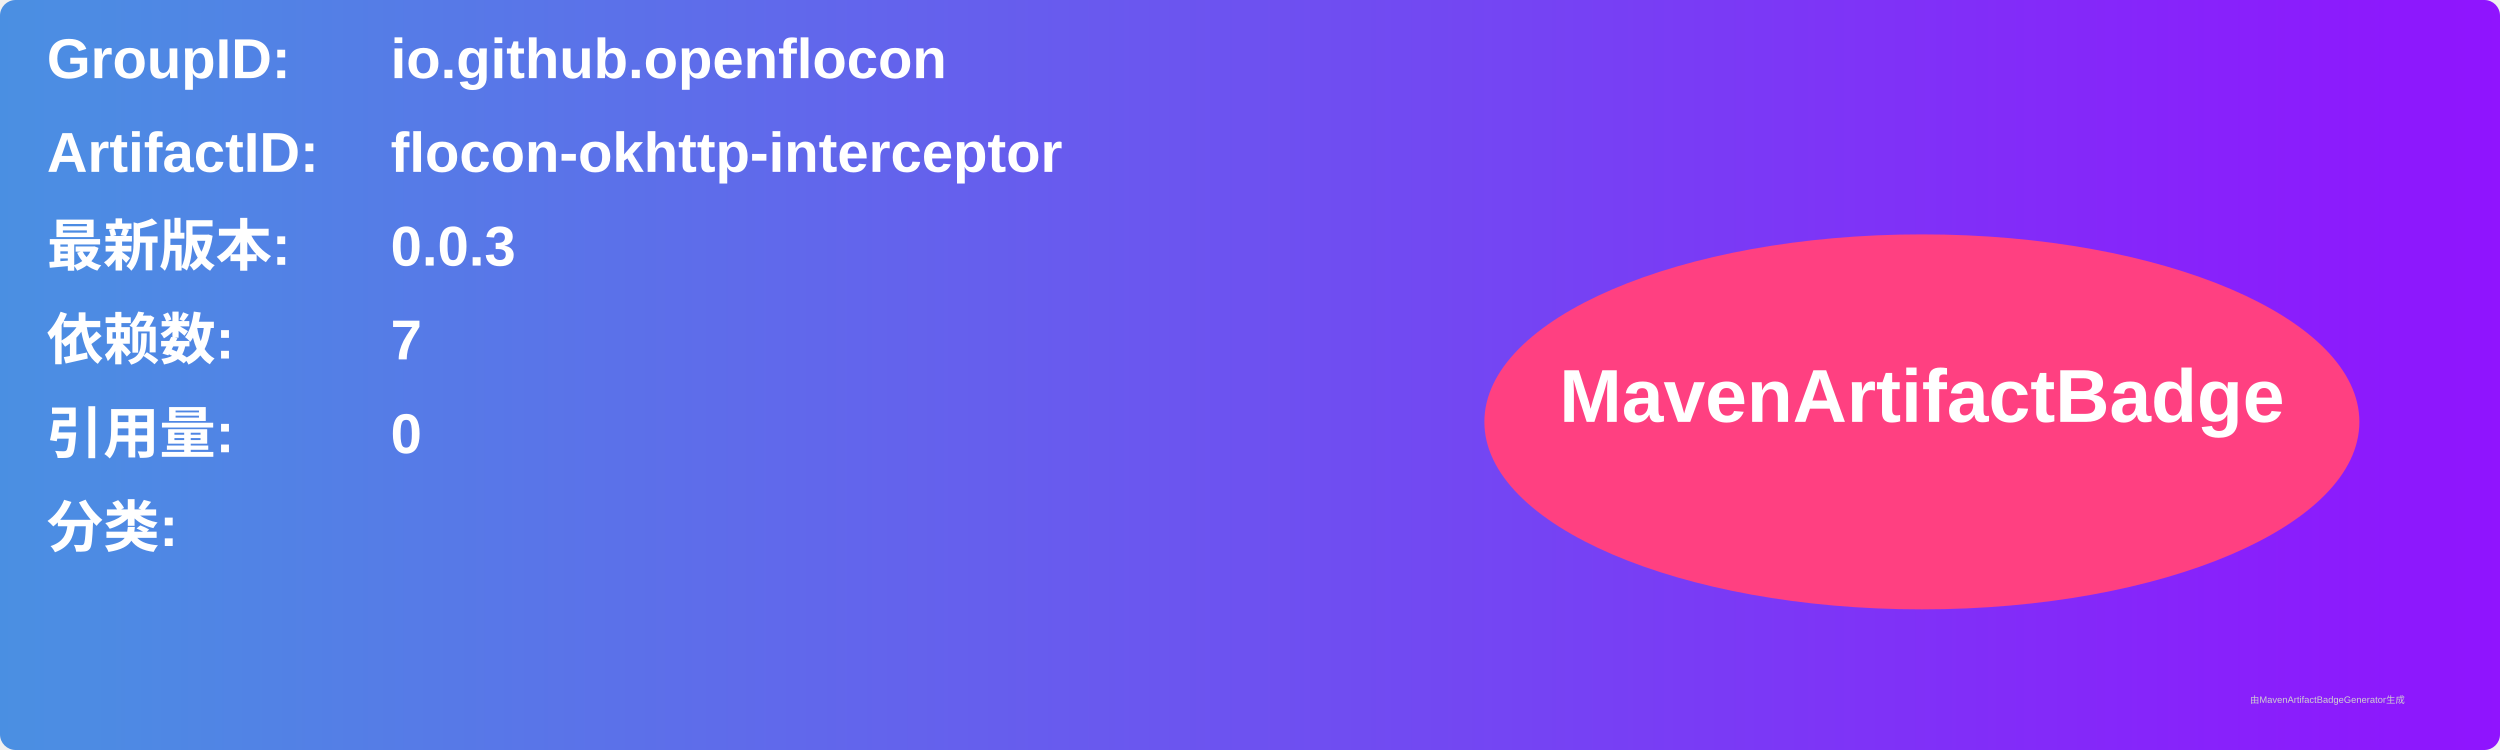
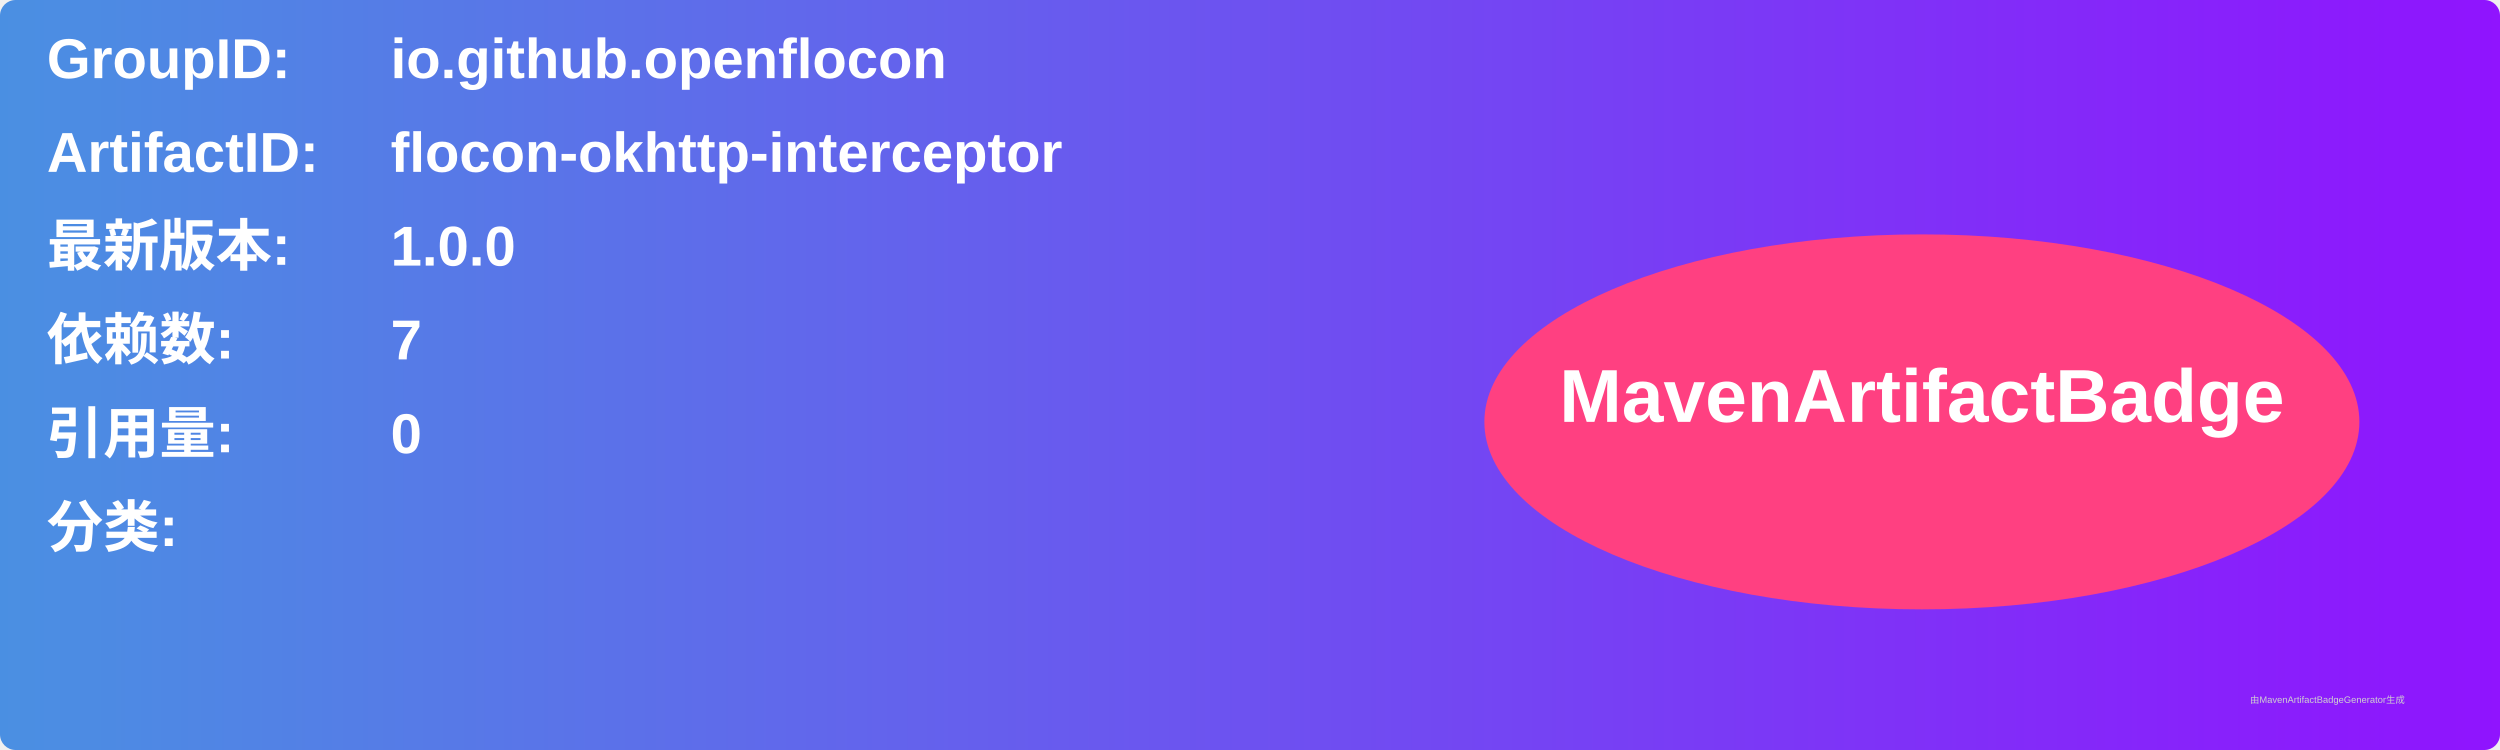
<svg xmlns="http://www.w3.org/2000/svg" width="800" height="240" viewBox="0 0 800 240">
  <linearGradient id="grad" x1="0%" y1="0%" x2="100%" y2="0%">
    <stop offset="0%" stop-color="#4a90e2" />
    <stop offset="100%" stop-color="#9013fe" />
  </linearGradient>
  <rect width="100%" height="100%" rx="5" ry="5" fill="url(#grad)" />
  <g transform="translate(15, 15)">
    <text x="0" y="10" font-family="Arial" font-size="18" fill="white" font-weight="bold" width="260">GroupID:</text>
    <text x="110" y="10" font-family="Arial" font-size="18" fill="white" font-weight="bold" width="460">io.github.openflocon</text>
    <text x="0" y="40" font-family="Arial" font-size="18" fill="white" font-weight="bold" width="260">ArtifactID:</text>
    <text x="110" y="40" font-family="Arial" font-size="18" fill="white" font-weight="bold" width="460">flocon-okhttp-interceptor</text>
    <text x="0" y="70" font-family="Arial" font-size="18" fill="white" font-weight="bold">最新版本:</text>
    <text x="110" y="70" font-family="Arial" font-size="18" fill="white" font-weight="bold">
-       <tspan font-weight="bold">0.0.3</tspan>
+       <tspan font-weight="bold">1.0.0</tspan>
    </text>
    <text x="0" y="100" font-family="Arial" font-size="18" fill="white" font-weight="bold">依赖数: </text>
    <text x="110" y="100" font-family="Arial" font-size="18" fill="white">
      <tspan font-weight="bold">7</tspan>
    </text>
    <text x="0" y="130" font-family="Arial" font-size="18" fill="white" font-weight="bold">引用量: </text>
    <text x="110" y="130" font-family="Arial" font-size="18" fill="white">
      <tspan font-weight="bold">0</tspan>
    </text>
    <text x="0" y="160" font-family="Arial" font-size="18" fill="white" font-weight="bold">分类:</text>
    <text x="10" y="190" font-family="Arial" font-size="10" fill="white">
      <tspan font-weight="bold" />
    </text>
    <ellipse cx="600" cy="120" rx="140" ry="60" fill="#ff4081" />
    <text x="600" y="120" text-anchor="middle" font-family="Arial" font-size="24" fill="white" font-weight="bold">MavenArtifactBadge</text>
  </g>
  <text x="720" y="225" font-family="Arial" font-size="3" fill="#d0d0d0">由MavenArtifactBadgeGenerator生成</text>
</svg>
